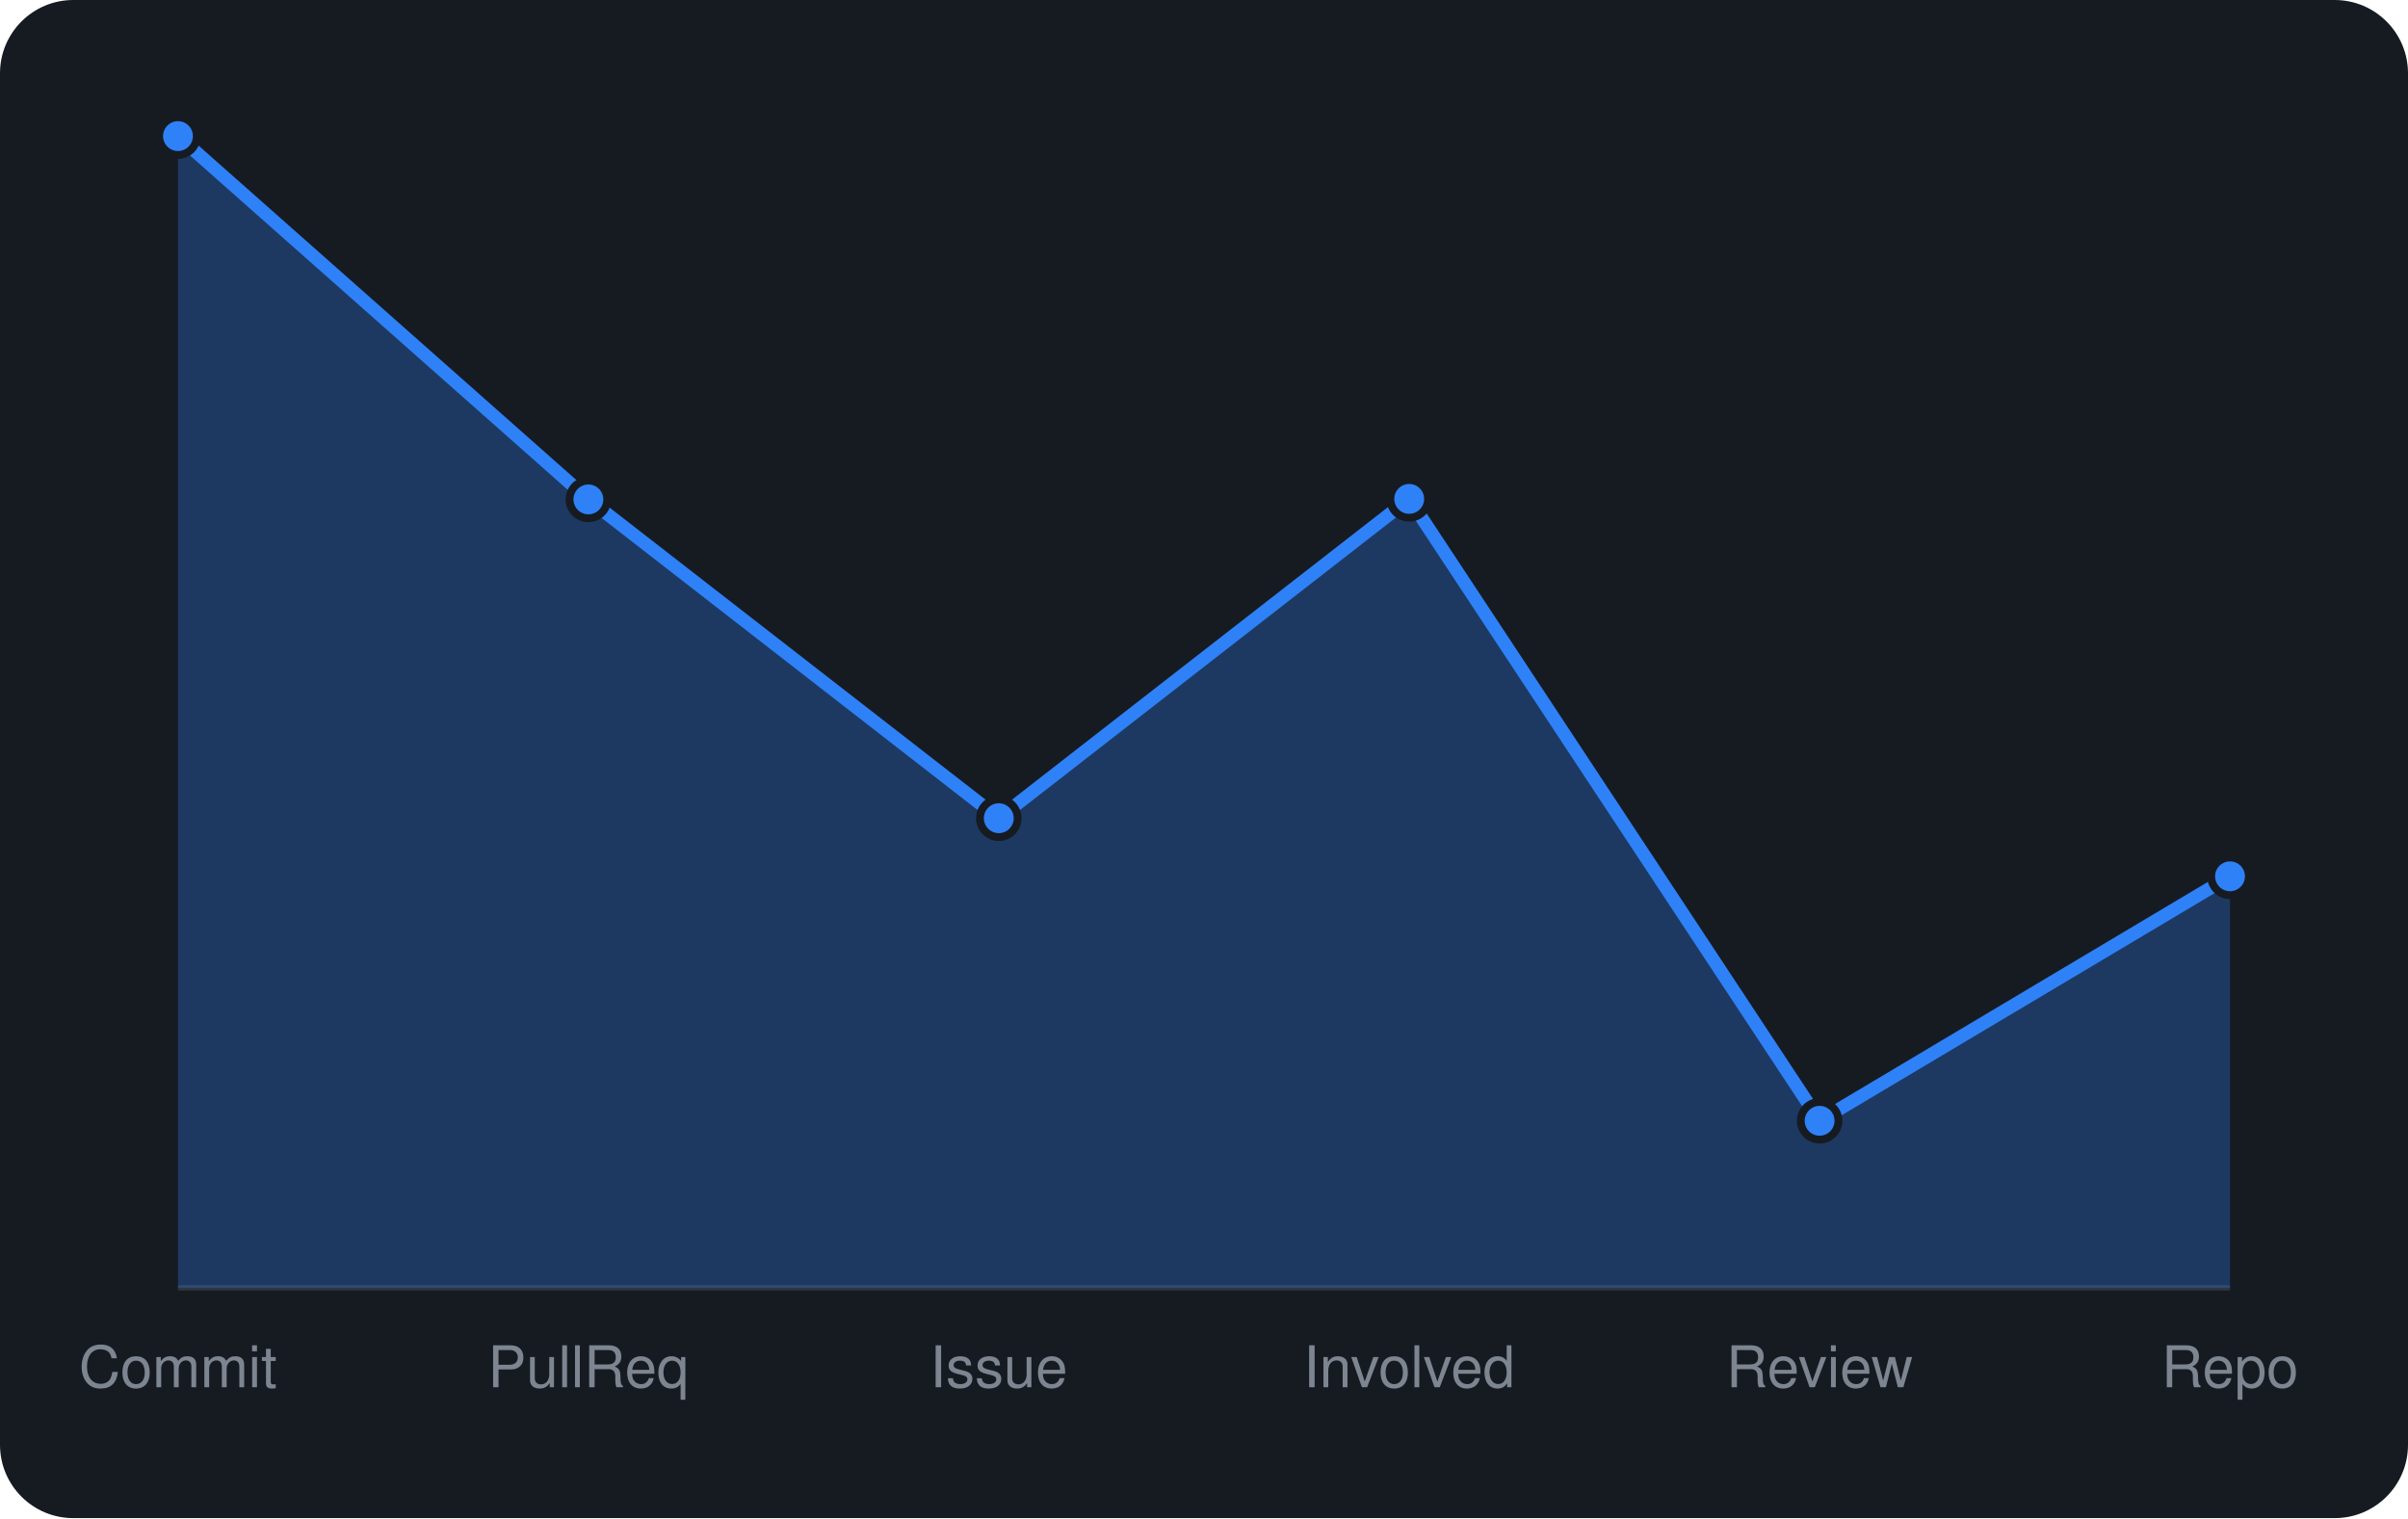
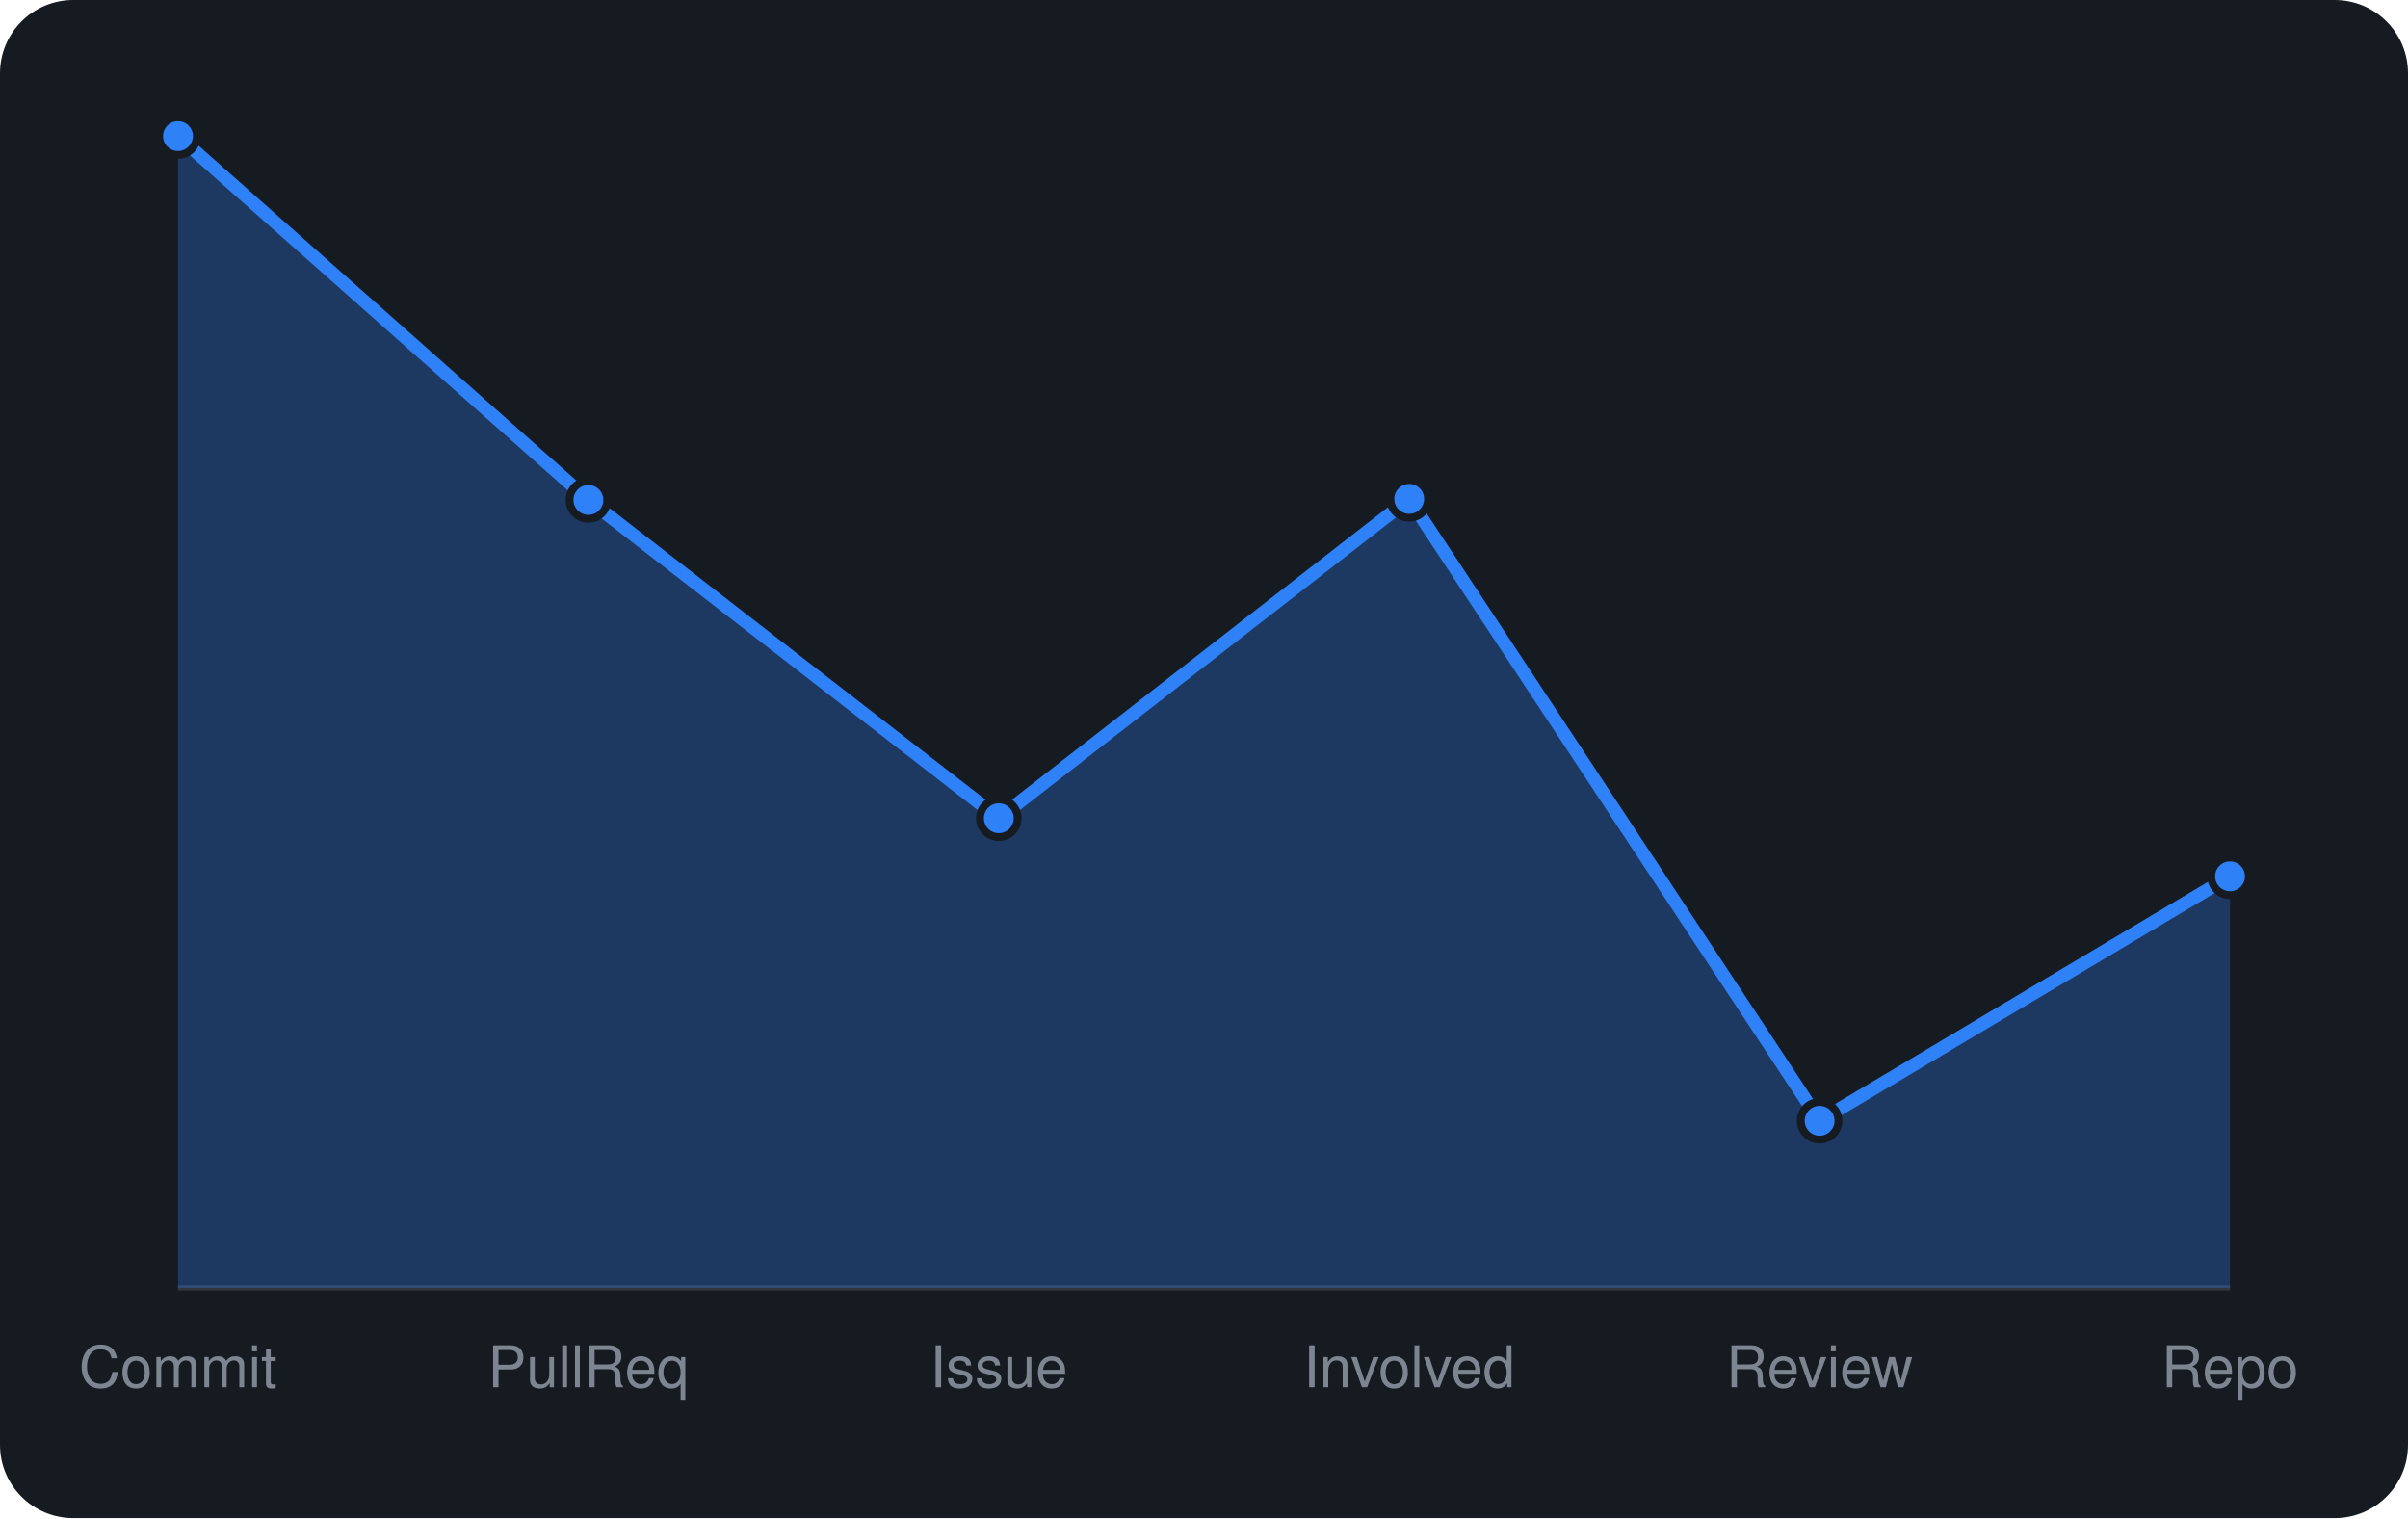
<svg xmlns="http://www.w3.org/2000/svg" viewBox="0 0 460 290" width="460" height="290" font-family="-apple-system,BlinkMacSystemFont,'Segoe UI',Helvetica,Arial,sans-serif">
  <rect width="460" height="290" rx="14" fill="#161b22" />
  <line x1="34" y1="246" x2="426" y2="246" stroke="#30363d" />
-   <path d="M34.0 246 L34.0 26.0L112.4 95.4L190.8 156.3L269.2 95.3L347.6 214.1L426.0 167.4 L426.0 246 Z" fill="rgba(47,129,247,0.3)" />
-   <path d="M34.0 26.0L112.4 95.4L190.8 156.3L269.2 95.3L347.6 214.1L426.0 167.4" fill="none" stroke="#2f81f7" stroke-width="2.5" stroke-linejoin="round" />
+   <path d="M34.0 246 L34.0 26.0L112.4 95.5L190.8 156.3L269.2 95.3L347.6 214.1L426.0 167.4 L426.0 246 Z" fill="rgba(47,129,247,0.3)" />
+   <path d="M34.0 26.0L112.4 95.5L190.8 156.3L269.2 95.3L347.6 214.1L426.0 167.4" fill="none" stroke="#2f81f7" stroke-width="2.5" stroke-linejoin="round" />
  <circle cx="34.0" cy="26.0" r="3.6" fill="#2f81f7" stroke="#161b22" stroke-width="1.5" />
-   <circle cx="112.4" cy="95.4" r="3.6" fill="#2f81f7" stroke="#161b22" stroke-width="1.5" />
+   <circle cx="112.4" cy="95.5" r="3.6" fill="#2f81f7" stroke="#161b22" stroke-width="1.5" />
  <circle cx="190.8" cy="156.3" r="3.6" fill="#2f81f7" stroke="#161b22" stroke-width="1.5" />
  <circle cx="269.2" cy="95.3" r="3.6" fill="#2f81f7" stroke="#161b22" stroke-width="1.5" />
  <circle cx="347.6" cy="214.1" r="3.6" fill="#2f81f7" stroke="#161b22" stroke-width="1.5" />
  <circle cx="426.0" cy="167.4" r="3.6" fill="#2f81f7" stroke="#161b22" stroke-width="1.5" />
  <text x="34.0" y="265" text-anchor="middle" font-size="11" fill="#7d8590">Commit</text>
  <text x="112.4" y="265" text-anchor="middle" font-size="11" fill="#7d8590">PullReq</text>
  <text x="190.8" y="265" text-anchor="middle" font-size="11" fill="#7d8590">Issue</text>
  <text x="269.2" y="265" text-anchor="middle" font-size="11" fill="#7d8590">Involved</text>
  <text x="347.6" y="265" text-anchor="middle" font-size="11" fill="#7d8590">Review</text>
  <text x="426.0" y="265" text-anchor="middle" font-size="11" fill="#7d8590">Repo</text>
</svg>
